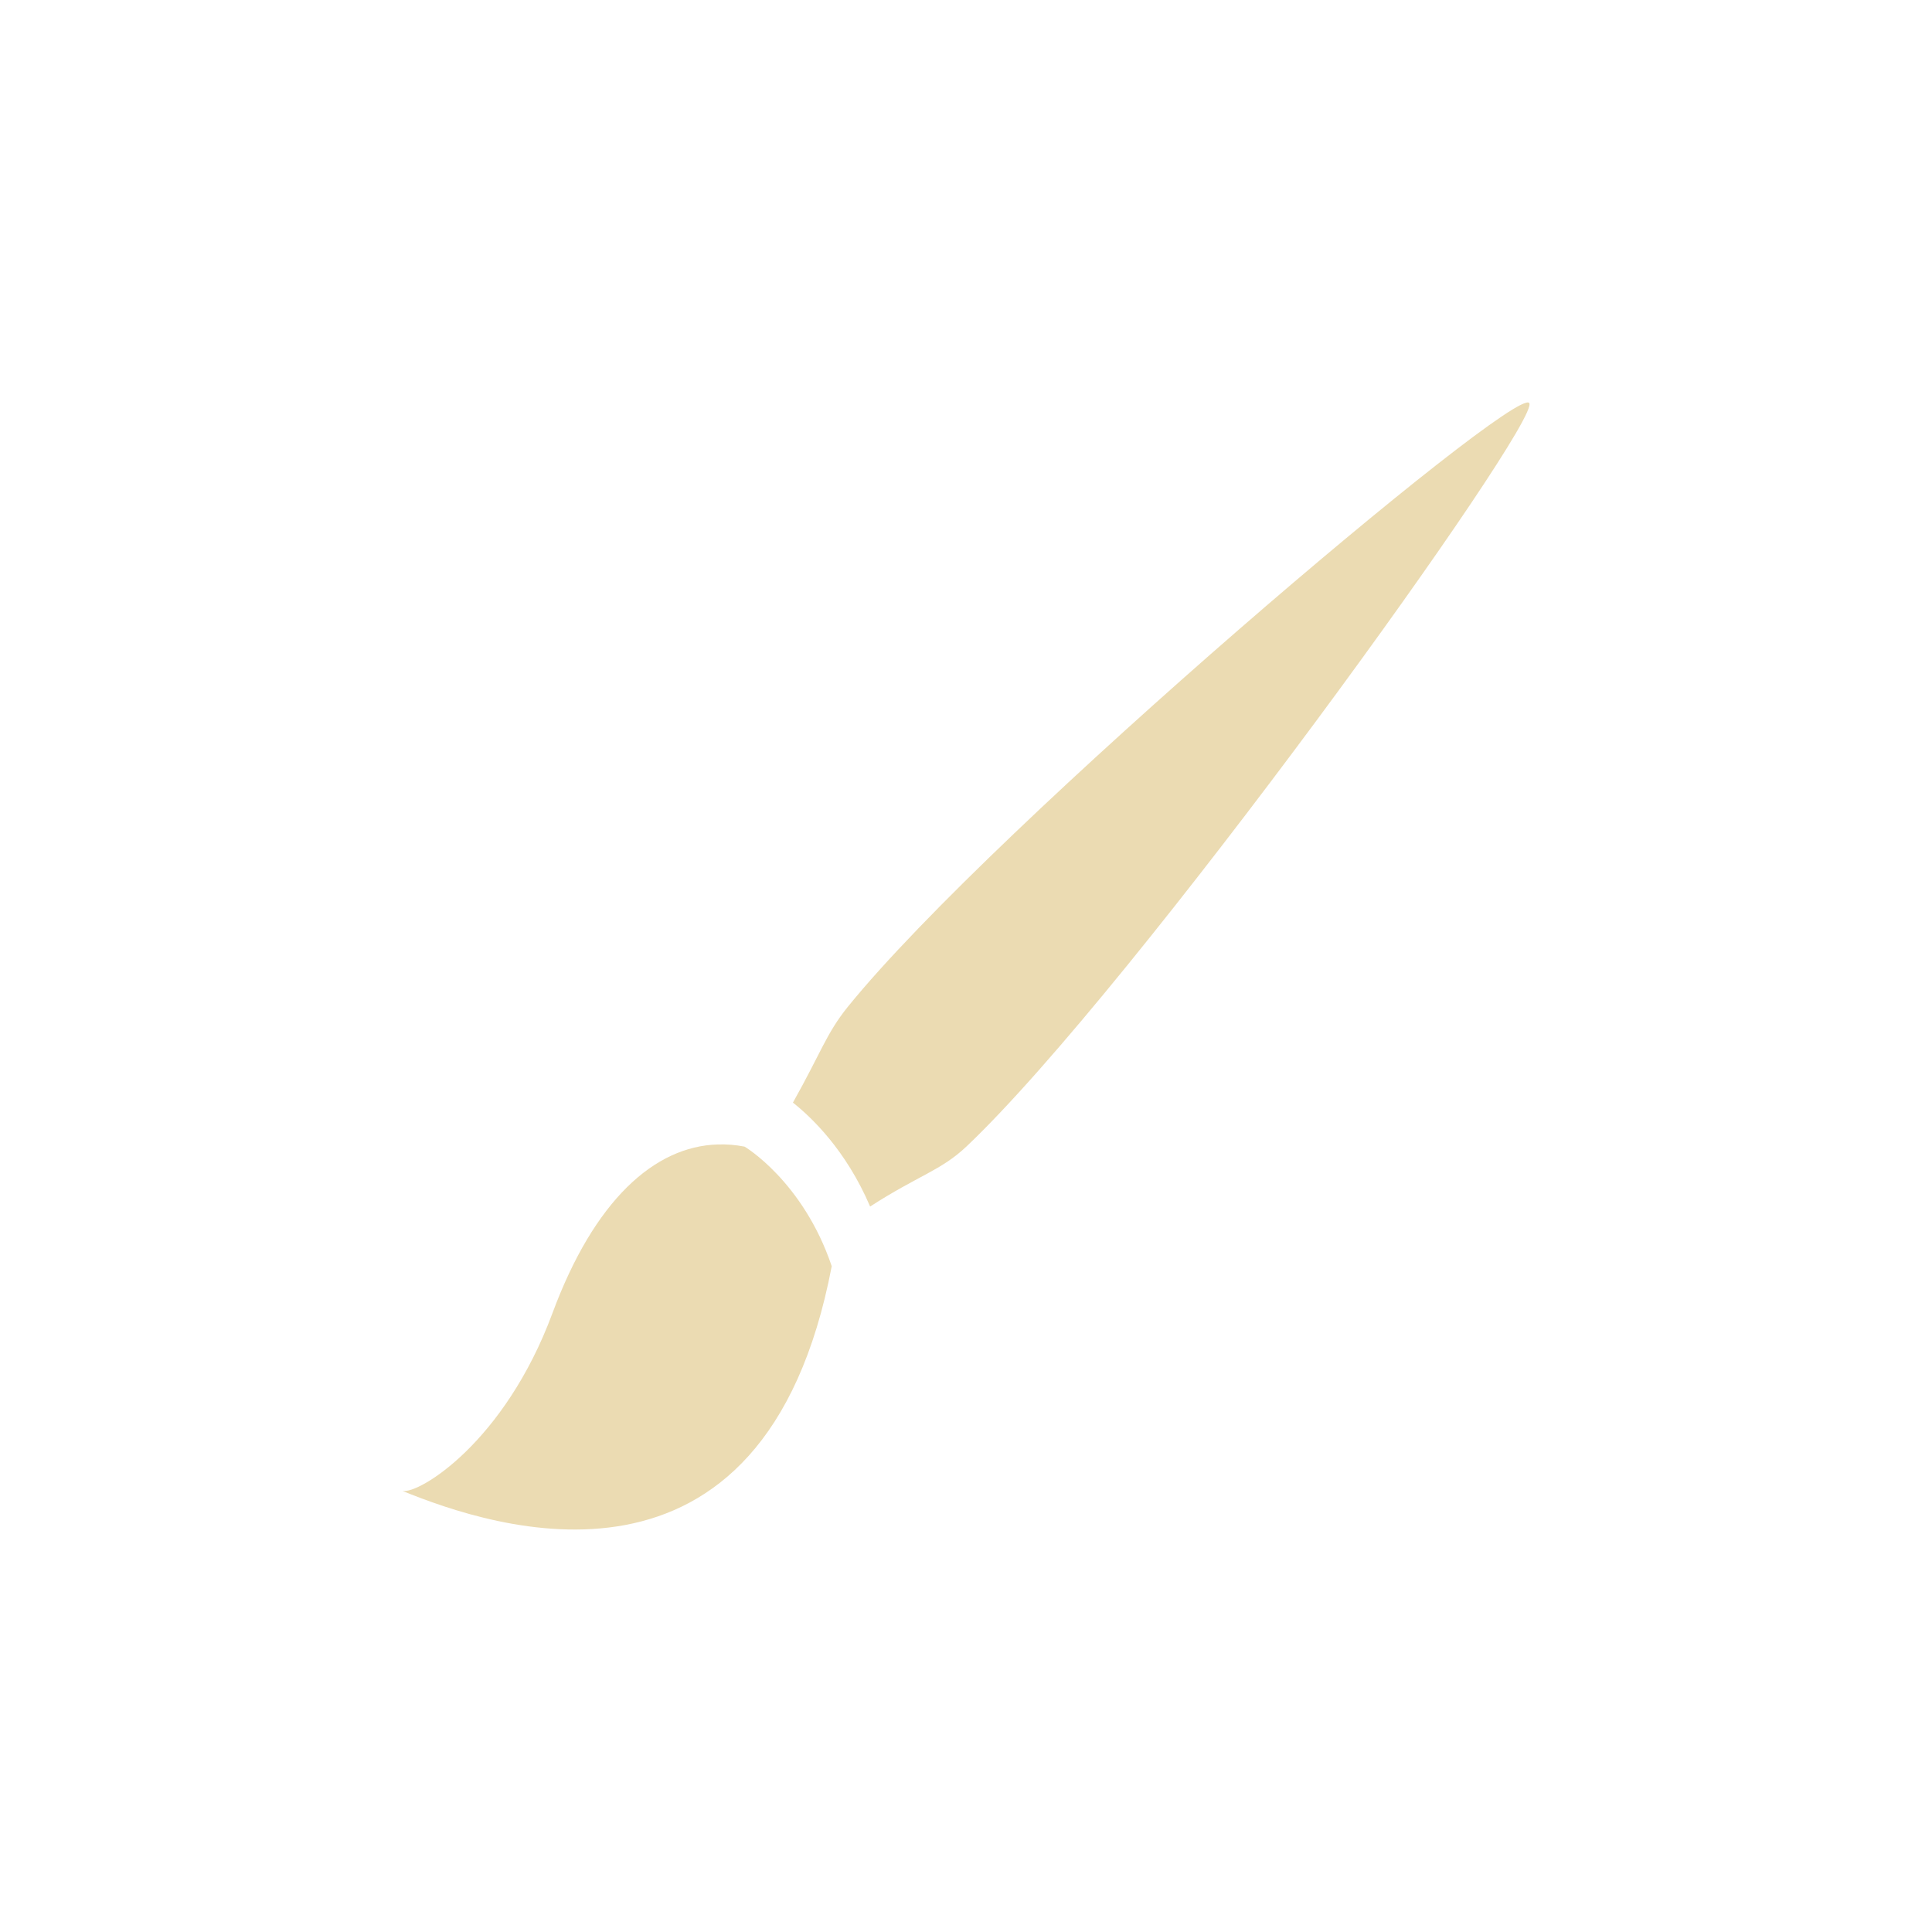
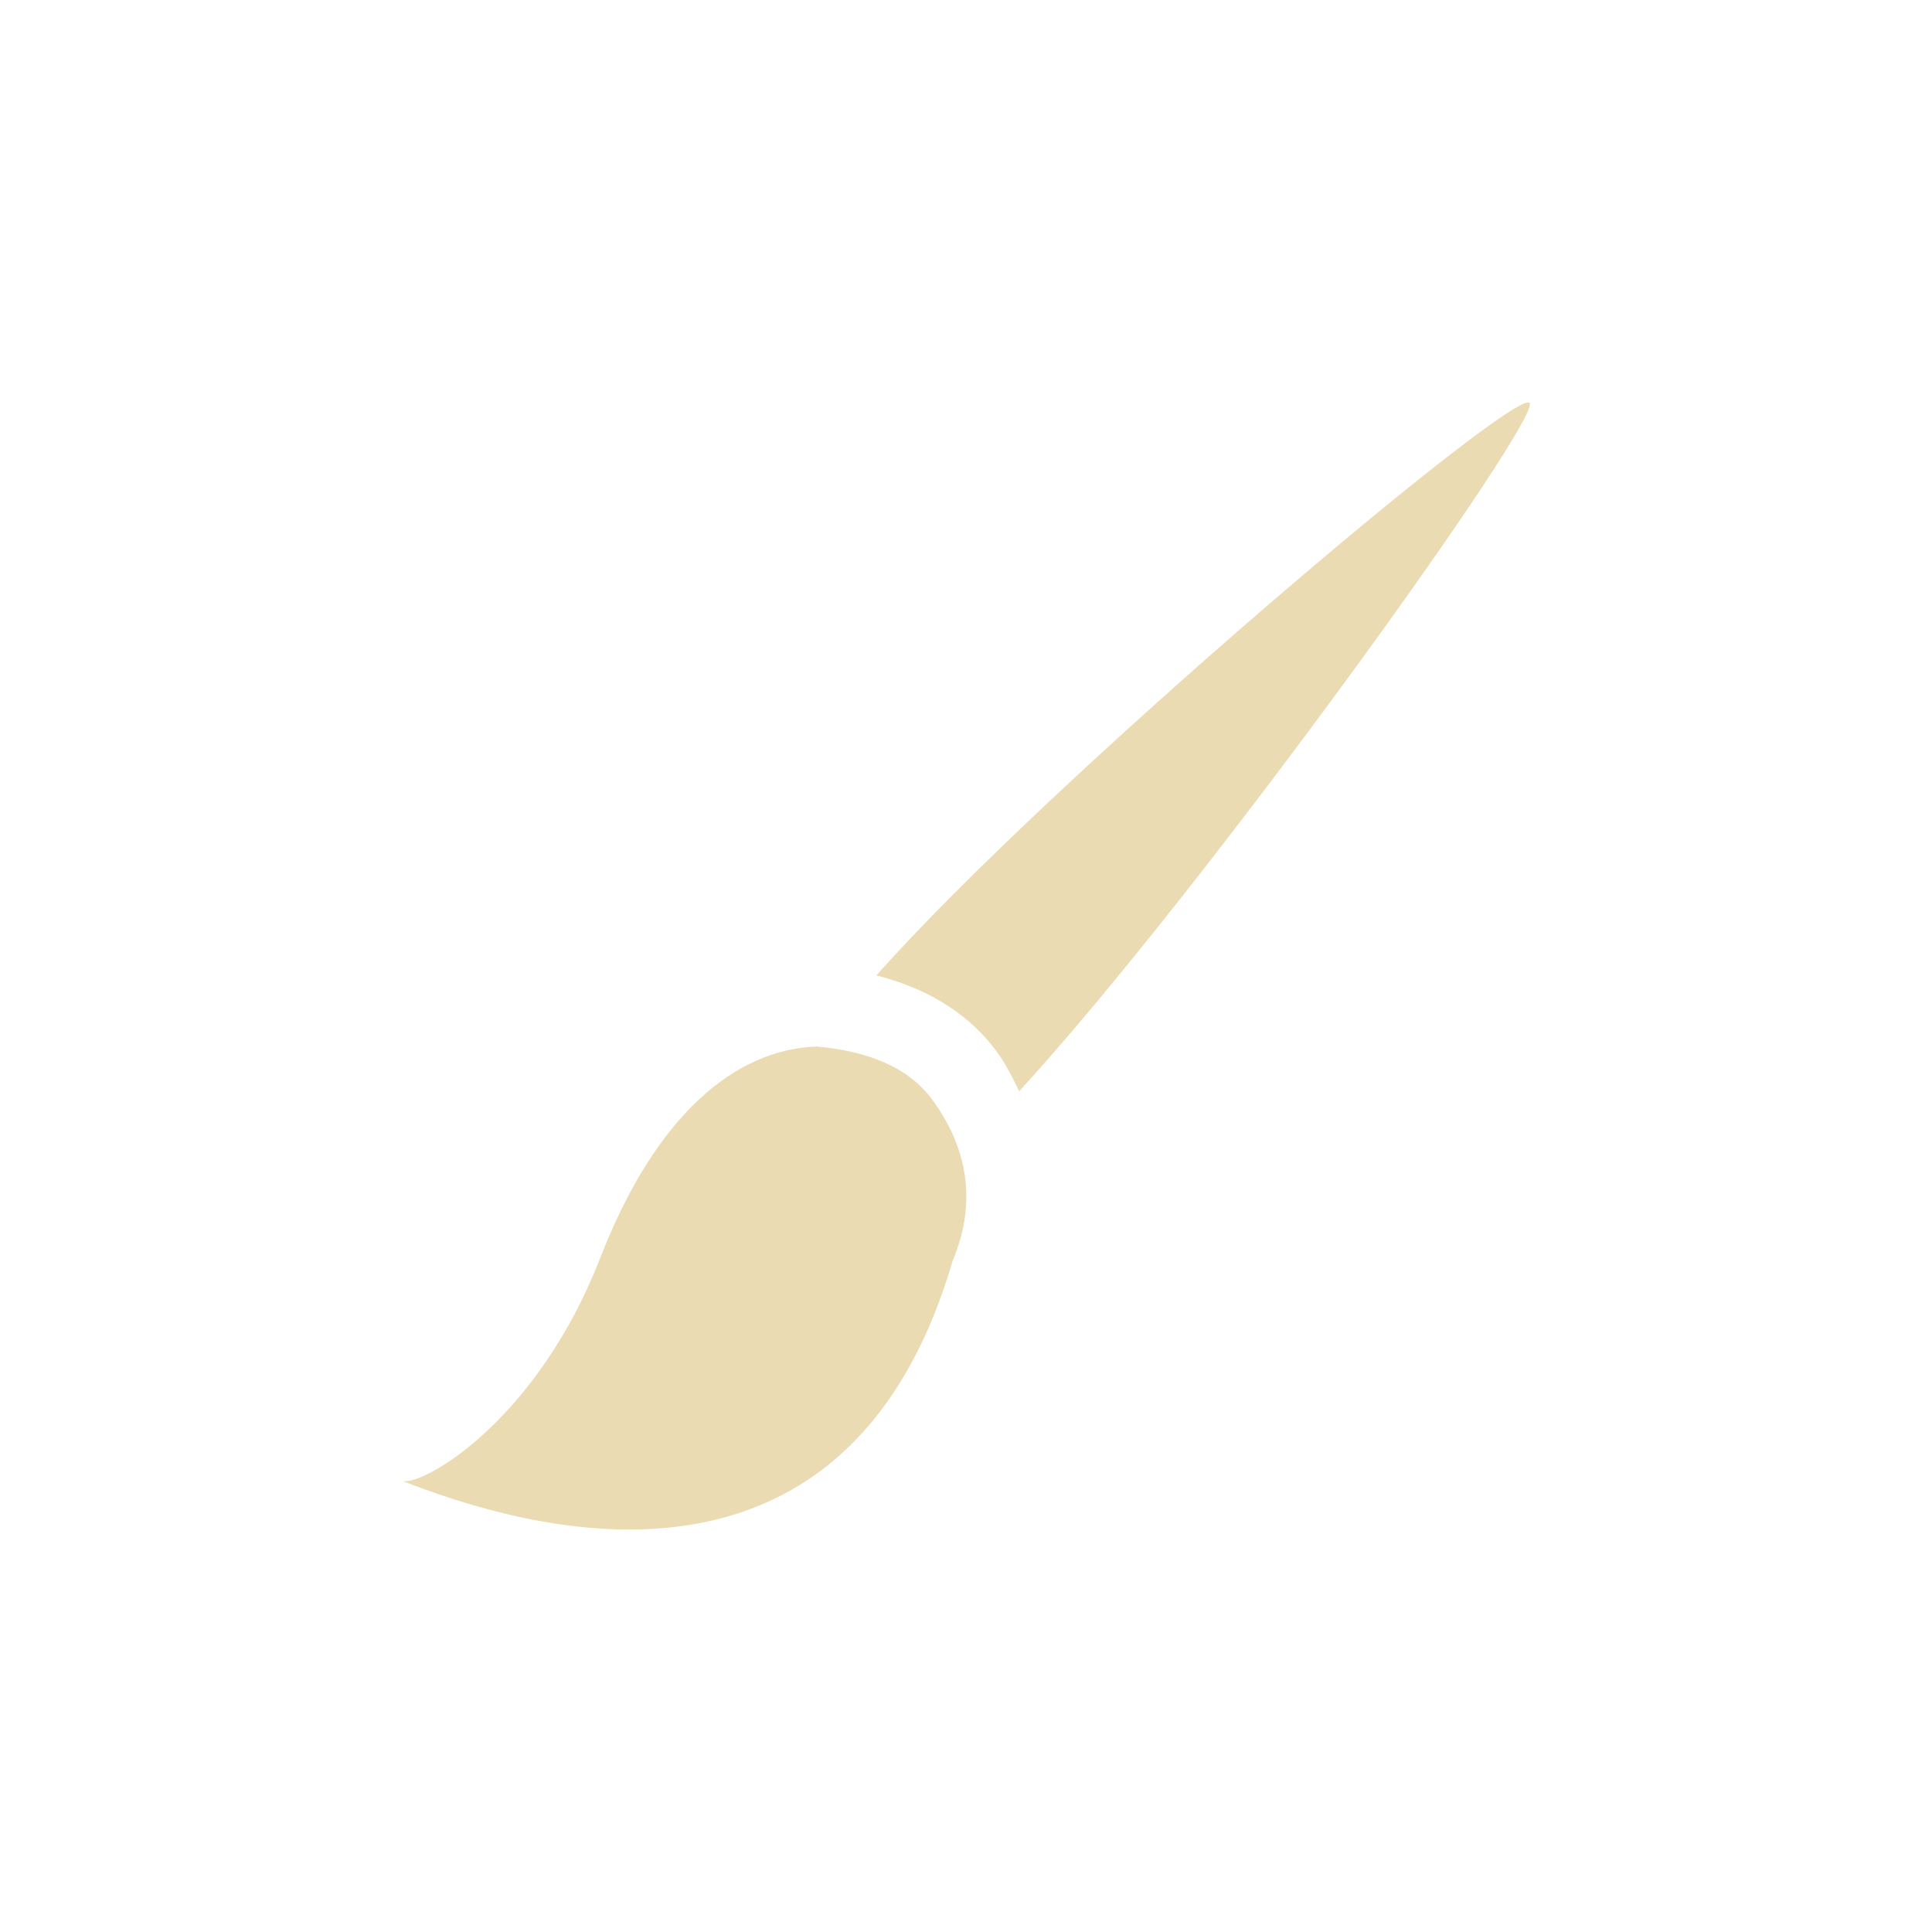
- <svg xmlns="http://www.w3.org/2000/svg" width="24" height="24" viewBox="0 0 24 24">
+ <svg xmlns="http://www.w3.org/2000/svg" width="24" height="24" version="1.1" viewBox="0 0 24 24">
  <defs>
-     <style id="current-color-scheme" type="text/css">
-    .ColorScheme-Text { color:#ebdbb2; } .ColorScheme-Highlight { color:#458588; }
-   </style>
+     <style type="text/css">.ColorScheme-Text { color:#ebdbb2; } .ColorScheme-Highlight { color:#458588; }</style>
  </defs>
-   <path style="fill:currentColor" class="ColorScheme-Text" d="M 14.996 1.006 C 14.812 0.789 8.36 6.249 6.531 8.508 C 6.265 8.838 6.199 9.076 5.85 9.697 C 6.075 9.875 6.508 10.283 6.809 10.988 C 7.409 10.6 7.69 10.542 8.008 10.24 C 10.085 8.271 15.171 1.21 14.996 1.006 z M 4.914 10.217 C 4.131 10.241 3.383 10.908 2.863 12.312 C 2.268 13.918 1.206 14.561 1 14.521 C 2.109 14.973 5.492 16.128 6.332 11.729 C 5.975 10.673 5.25 10.244 5.25 10.244 C 5.137 10.222 5.026 10.213 4.914 10.217 z" transform="translate(4 4)" />
+   <path class="ColorScheme-Text" d="m19 5.006c-0.174-0.206-5.963 4.683-8.113 7.111 0.559 0.143 1.112 0.422 1.504 0.959 0.104 0.143 0.188 0.311 0.27 0.48 2.321-2.536 6.499-8.365 6.34-8.551zm-8.846 7.994c-1.03 0.031-2.015 0.868-2.699 2.629-0.783 2.013-2.18 2.819-2.451 2.77 1.387 0.539 5.48 1.875 6.83-2.736 0.329-0.783 0.146-1.456-0.25-1.998-0.309-0.424-0.832-0.609-1.43-0.664z" fill="currentColor" />
</svg>
